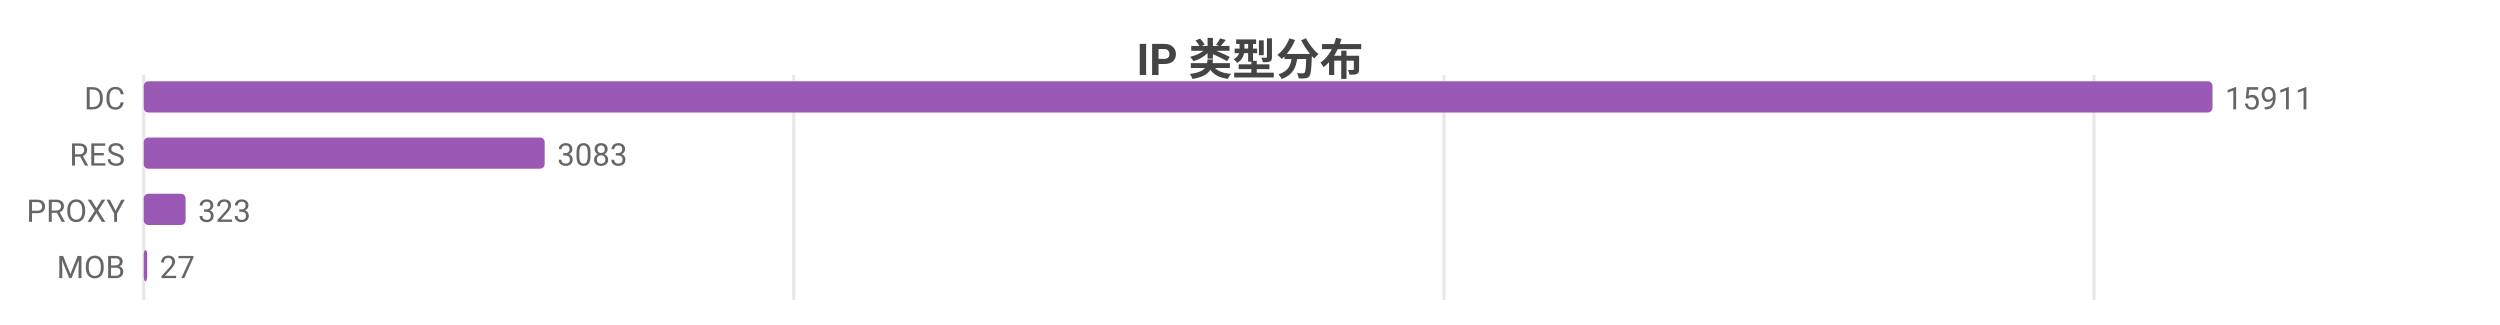
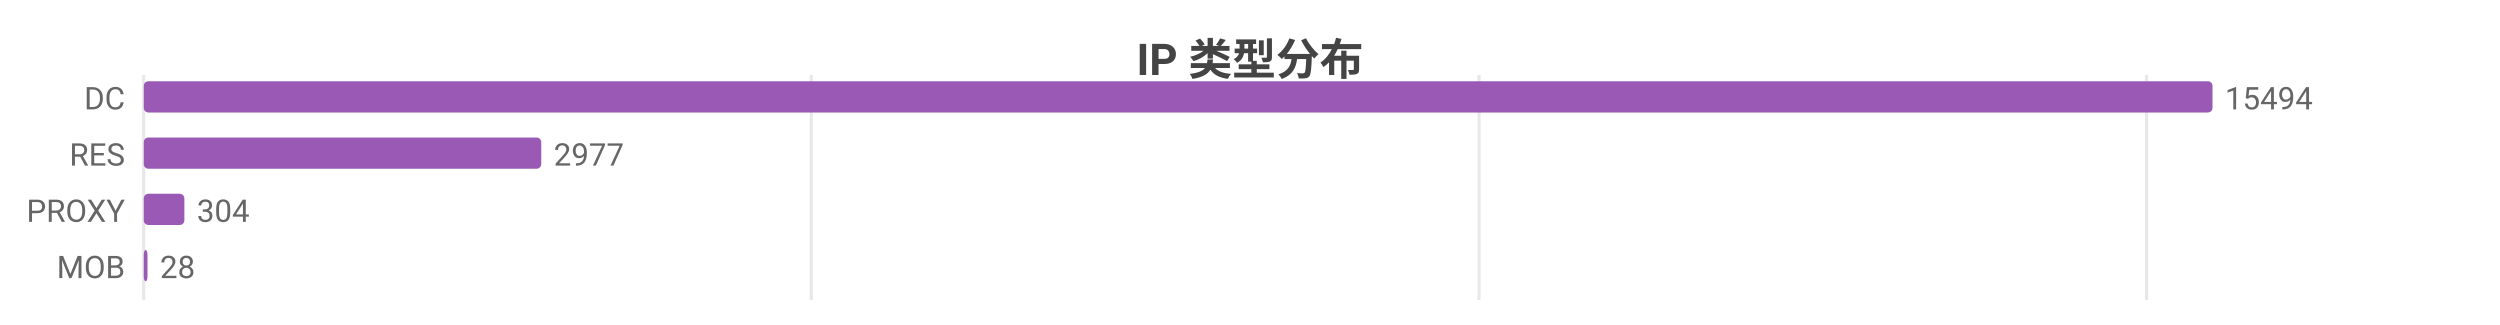
<svg xmlns="http://www.w3.org/2000/svg" width="800" height="104" viewBox="0 0 800 104">
  <rect width="800" height="104" fill="#ffffff" />
  <style>text{font-family:system-ui,-apple-system,'Segoe UI',Roboto,'PingFang SC','Microsoft YaHei','Noto Sans CJK SC',sans-serif}.g{stroke:#e8e8e8;stroke-width:1}.a{stroke:#999;stroke-width:1}.t{font-size:10px;fill:#666}.m{font-size:10px;text-anchor:middle;fill:#666}.e{font-size:10px;text-anchor:end;fill:#666}.l{font-size:11px;fill:#333}.tt{font-size:14px;font-weight:600;text-anchor:middle;fill:#444}.em{font-size:13px;text-anchor:middle;fill:#999}</style>
  <text class="tt" x="400.0" y="24">IP 类型分布</text>
  <line class="g" x1="46" y1="24" x2="46" y2="96" />
-   <line class="g" x1="254.0" y1="24" x2="254.0" y2="96" />
-   <line class="g" x1="462.1" y1="24" x2="462.1" y2="96" />
-   <line class="g" x1="670.1" y1="24" x2="670.1" y2="96" />
+   <line class="g" x1="259.6" y1="24" x2="259.6" y2="96" />
+   <line class="g" x1="473.3" y1="24" x2="473.3" y2="96" />
+   <line class="g" x1="686.9" y1="24" x2="686.9" y2="96" />
  <text class="e" x="40" y="35">DC</text>
  <rect x="46" y="26" width="662" height="10" fill="#9b59b6" rx="1.5" />
-   <text class="t" x="712" y="35">15911</text>
+   <text class="t" x="712" y="35">15494</text>
  <text class="e" x="40" y="53">RES</text>
-   <rect x="46" y="44" width="128.3" height="10" fill="#9b59b6" rx="1.5" />
-   <text class="t" x="178.3" y="53">3083</text>
+   <rect x="46" y="44" width="127.2" height="10" fill="#9b59b6" rx="1.5" />
+   <text class="t" x="177.2" y="53">2977</text>
  <text class="e" x="40" y="71">PROXY</text>
-   <rect x="46" y="62" width="13.4" height="10" fill="#9b59b6" rx="1.5" />
-   <text class="t" x="63.4" y="71">323</text>
+   <rect x="46" y="62" width="13.0" height="10" fill="#9b59b6" rx="1.5" />
+   <text class="t" x="63.0" y="71">304</text>
  <text class="e" x="40" y="89">MOB</text>
-   <rect x="46" y="80" width="1.1" height="10" fill="#9b59b6" rx="1.5" />
-   <text class="t" x="51.1" y="89">27</text>
+   <rect x="46" y="80" width="1.2" height="10" fill="#9b59b6" rx="1.5" />
+   <text class="t" x="51.2" y="89">28</text>
</svg>
